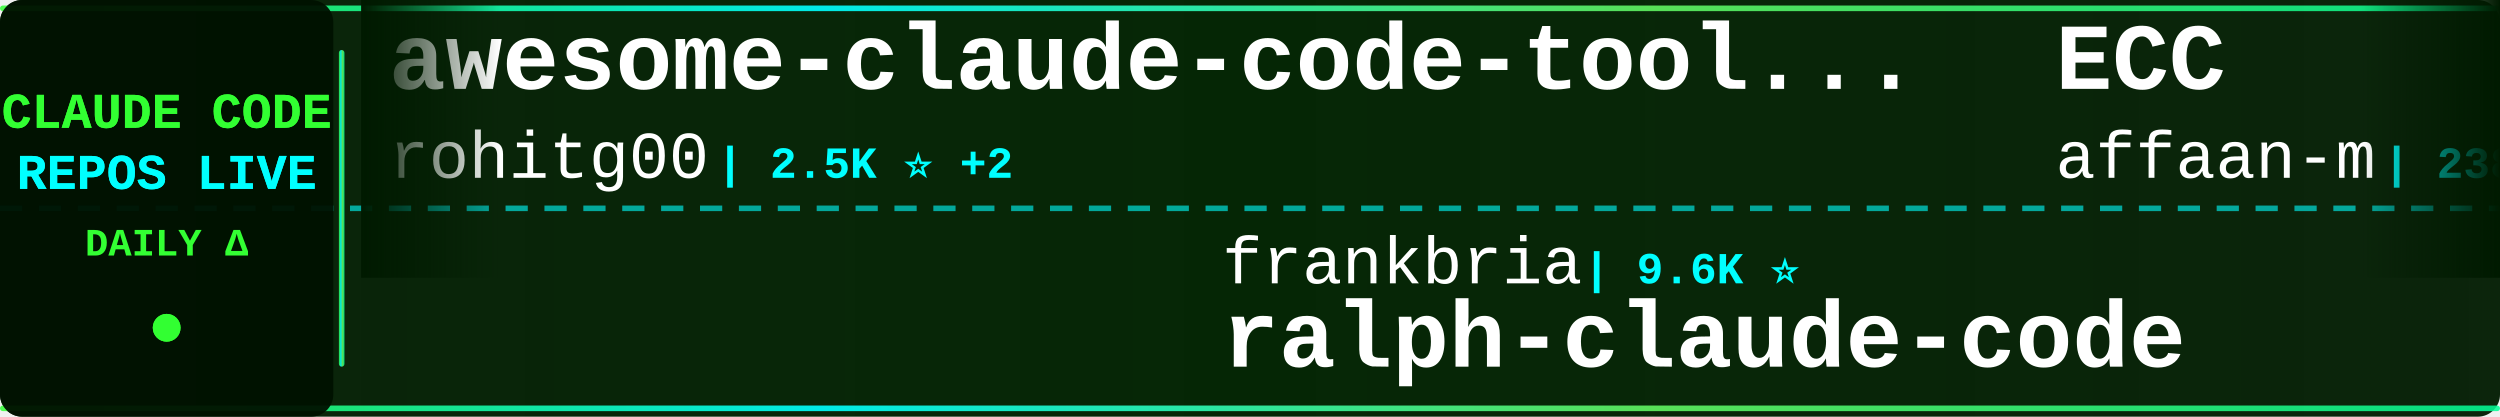
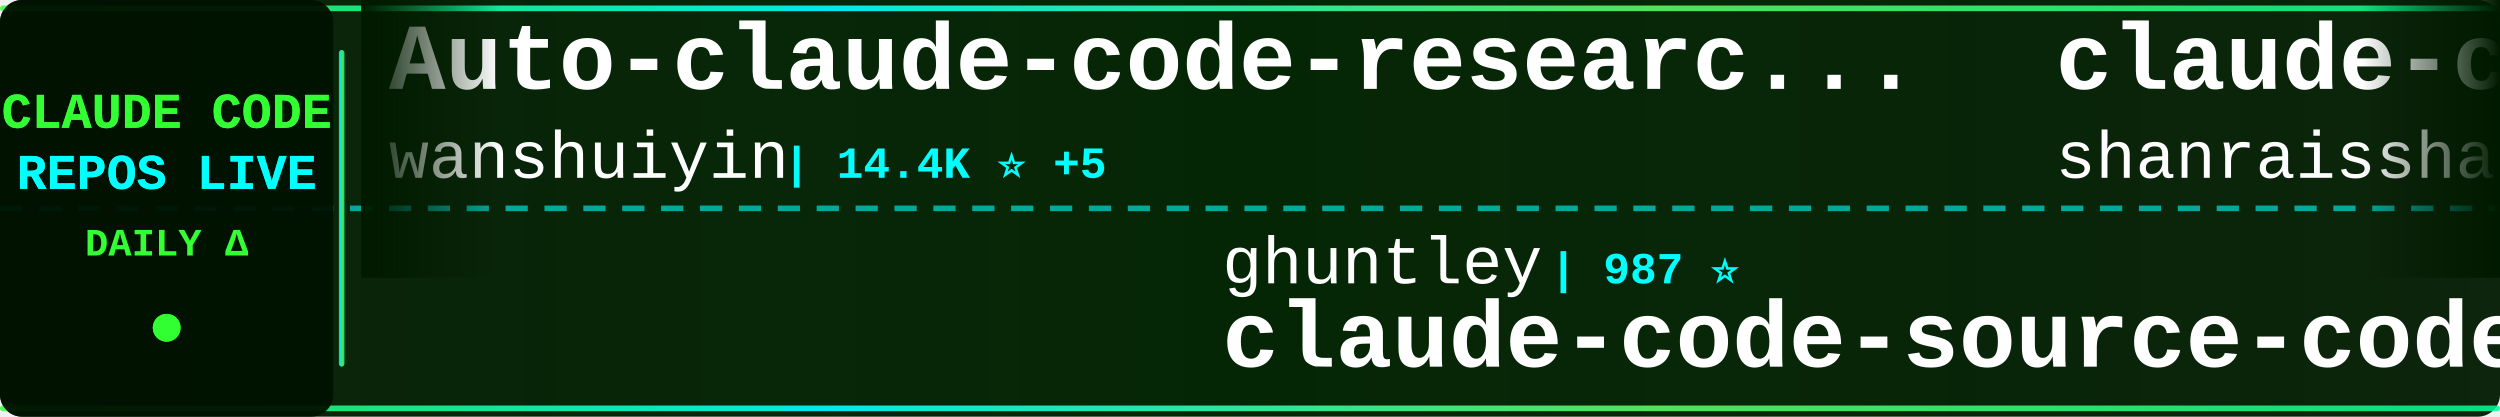
<svg xmlns="http://www.w3.org/2000/svg" width="900" height="150">
  <defs>
    <linearGradient id="tickerBg" x1="0%" y1="0%" x2="100%" y2="0%">
      <stop offset="0%" style="stop-color:#001a00;stop-opacity:0.95" />
      <stop offset="50%" style="stop-color:#002200;stop-opacity:0.98" />
      <stop offset="100%" style="stop-color:#001a00;stop-opacity:0.95" />
    </linearGradient>
    <linearGradient id="borderGrad" x1="0%" y1="0%" x2="100%" y2="0%">
      <stop offset="0%" style="stop-color:#33ff33;stop-opacity:0.85">
        <animate attributeName="stop-opacity" values="0.85;1;0.85" dur="2s" repeatCount="indefinite" />
      </stop>
      <stop offset="33%" style="stop-color:#00ffff;stop-opacity:0.9">
        <animate attributeName="stop-opacity" values="0.9;1;0.9" dur="2.2s" repeatCount="indefinite" />
      </stop>
      <stop offset="66%" style="stop-color:#66ff66;stop-opacity:0.85">
        <animate attributeName="stop-opacity" values="0.85;1;0.85" dur="1.8s" repeatCount="indefinite" />
      </stop>
      <stop offset="100%" style="stop-color:#00ff99;stop-opacity:0.85">
        <animate attributeName="stop-opacity" values="0.85;1;0.85" dur="2s" repeatCount="indefinite" />
      </stop>
    </linearGradient>
    <filter id="textGlow">
      <feGaussianBlur stdDeviation="0.1" result="coloredBlur" />
      <feMerge>
        <feMergeNode in="coloredBlur" />
        <feMergeNode in="SourceGraphic" />
      </feMerge>
    </filter>
    <filter id="metricGlow">
      <feGaussianBlur stdDeviation="0.2" result="coloredBlur" />
      <feMerge>
        <feMergeNode in="coloredBlur" />
        <feMergeNode in="SourceGraphic" />
      </feMerge>
    </filter>
    <linearGradient id="leftFade" x1="0%" y1="0%" x2="100%" y2="0%">
      <stop offset="0%" style="stop-color:#001a00;stop-opacity:1" />
      <stop offset="100%" style="stop-color:#001a00;stop-opacity:0" />
    </linearGradient>
    <linearGradient id="rightFade" x1="0%" y1="0%" x2="100%" y2="0%">
      <stop offset="0%" style="stop-color:#001a00;stop-opacity:0" />
      <stop offset="100%" style="stop-color:#001a00;stop-opacity:1" />
    </linearGradient>
  </defs>
  <rect width="900" height="150" fill="url(#tickerBg)" rx="8" />
  <rect x="0" y="2" width="900" height="2" fill="url(#borderGrad)" rx="1" />
  <rect x="0" y="146" width="900" height="2" fill="url(#borderGrad)" rx="1" />
  <line x1="0" y1="75" x2="900" y2="75" stroke="#00ffff" stroke-width="2" stroke-dasharray="8 6" opacity="0.6" />
  <rect x="0" y="0" width="120" height="150" fill="#001100" opacity="0.95" rx="8" />
  <text x="60" y="46" font-family="'Courier New', monospace" font-size="18" font-weight="bold" fill="#33ff33" text-anchor="middle" filter="url(#textGlow)">
    CLAUDE CODE
  </text>
  <text x="60" y="68" font-family="'Courier New', monospace" font-size="18" font-weight="bold" fill="#00ffff" text-anchor="middle" filter="url(#textGlow)">
    REPOS LIVE
  </text>
  <text x="60" y="92" font-family="'Courier New', monospace" font-size="14" font-weight="bold" fill="#33ff33" text-anchor="middle">
    DAILY Δ
  </text>
  <circle cx="60" cy="118" r="5" fill="#33ff33" filter="url(#metricGlow)">
    <animate attributeName="r" values="4;6;4" dur="1.5s" repeatCount="indefinite" />
    <animate attributeName="opacity" values="0.6;1;0.6" dur="1.5s" repeatCount="indefinite" />
  </circle>
  <rect x="122" y="18" width="2" height="114" fill="url(#borderGrad)" rx="1" />
  <clipPath id="tickerClip">
    <rect x="130" y="0" width="770" height="150" />
  </clipPath>
  <g clip-path="url(#tickerClip)">
    <g id="tickerItems">
      <animateTransform attributeName="transform" attributeType="XML" type="translate" from="0 0" to="-3000 0" dur="54s" repeatCount="indefinite" />
      <g transform="translate(0, 0)">
-         <text x="140" y="32" font-family="'Courier New', monospace" font-size="34" font-weight="bold" fill="#ffffff">awesome-claude-code-tool...</text>
-         <text x="140" y="64" font-family="'Courier New', monospace" font-size="24" font-weight="normal" fill="#ffffff" opacity="1.0">rohitg00</text>
-         <text x="258" y="64" font-family="'Courier New', monospace" font-size="16" font-weight="bold" fill="#00ffff"> | 2.5K ⭐ +2</text>
+         <text x="140" y="32" font-family="'Courier New', monospace" font-size="34" font-weight="bold" fill="#ffffff">Auto-claude-code-researc...</text>
+         <text x="140" y="64" font-family="'Courier New', monospace" font-size="24" font-weight="normal" fill="#ffffff" opacity="1.0">wanshuiyin</text>
+         <text x="282" y="64" font-family="'Courier New', monospace" font-size="16" font-weight="bold" fill="#00ffff"> | 14.4K ⭐ +5</text>
      </g>
      <g transform="translate(300, 0)">
-         <text x="140" y="102" font-family="'Courier New', monospace" font-size="24" font-weight="normal" fill="#ffffff" opacity="1.0">frankbria</text>
-         <text x="270" y="102" font-family="'Courier New', monospace" font-size="16" font-weight="bold" fill="#00ffff"> | 9.6K ⭐</text>
-         <text x="140" y="132" font-family="'Courier New', monospace" font-size="34" font-weight="bold" fill="#ffffff">ralph-claude-code</text>
+         <text x="140" y="102" font-family="'Courier New', monospace" font-size="24" font-weight="normal" fill="#ffffff" opacity="1.0">ghuntley</text>
+         <text x="258" y="102" font-family="'Courier New', monospace" font-size="16" font-weight="bold" fill="#00ffff"> | 987 ⭐</text>
+         <text x="140" y="132" font-family="'Courier New', monospace" font-size="34" font-weight="bold" fill="#ffffff">claude-code-source-code-...</text>
      </g>
      <g transform="translate(600, 0)">
-         <text x="140" y="32" font-family="'Courier New', monospace" font-size="34" font-weight="bold" fill="#ffffff">ECC</text>
-         <text x="140" y="64" font-family="'Courier New', monospace" font-size="24" font-weight="normal" fill="#ffffff" opacity="1.0">affaan-m</text>
-         <text x="258" y="64" font-family="'Courier New', monospace" font-size="16" font-weight="bold" fill="#00ffff"> | 238.7K ⭐ +20</text>
+         <text x="140" y="32" font-family="'Courier New', monospace" font-size="34" font-weight="bold" fill="#ffffff">claude-code-best-practic...</text>
+         <text x="140" y="64" font-family="'Courier New', monospace" font-size="24" font-weight="normal" fill="#ffffff" opacity="1.0">shanraisshan</text>
+         <text x="306" y="64" font-family="'Courier New', monospace" font-size="16" font-weight="bold" fill="#00ffff"> | 64.2K ⭐ +1</text>
      </g>
      <g transform="translate(900, 0)">
-         <text x="140" y="102" font-family="'Courier New', monospace" font-size="24" font-weight="normal" fill="#ffffff" opacity="1.0">777genius</text>
-         <text x="270" y="102" font-family="'Courier New', monospace" font-size="16" font-weight="bold" fill="#00ffff"> | 925 ⭐</text>
-         <text x="140" y="132" font-family="'Courier New', monospace" font-size="34" font-weight="bold" fill="#ffffff">claude-code-source-code</text>
+         <text x="140" y="102" font-family="'Courier New', monospace" font-size="24" font-weight="normal" fill="#ffffff" opacity="1.0">xu-xiang</text>
+         <text x="258" y="102" font-family="'Courier New', monospace" font-size="16" font-weight="bold" fill="#00ffff"> | 1.8K ⭐</text>
+         <text x="140" y="132" font-family="'Courier New', monospace" font-size="34" font-weight="bold" fill="#ffffff">everything-claude-code-z...</text>
      </g>
      <g transform="translate(1200, 0)">
+         <text x="140" y="32" font-family="'Courier New', monospace" font-size="34" font-weight="bold" fill="#ffffff">claude-code-workflows</text>
+         <text x="140" y="64" font-family="'Courier New', monospace" font-size="24" font-weight="normal" fill="#ffffff" opacity="1.0">OneRedOak</text>
+         <text x="270" y="64" font-family="'Courier New', monospace" font-size="16" font-weight="bold" fill="#00ffff"> | 3.9K ⭐</text>
+       </g>
+       <g transform="translate(1500, 0)">
+         <text x="140" y="102" font-family="'Courier New', monospace" font-size="24" font-weight="normal" fill="#ffffff" opacity="1.0">huangserva</text>
+         <text x="282" y="102" font-family="'Courier New', monospace" font-size="16" font-weight="bold" fill="#00ffff"> | 622 ⭐</text>
+         <text x="140" y="132" font-family="'Courier New', monospace" font-size="34" font-weight="bold" fill="#ffffff">claude-code-cli</text>
+       </g>
+       <g transform="translate(1800, 0)">
        <text x="140" y="32" font-family="'Courier New', monospace" font-size="34" font-weight="bold" fill="#ffffff">claude-code-base-action</text>
        <text x="140" y="64" font-family="'Courier New', monospace" font-size="24" font-weight="normal" fill="#ffffff" opacity="1.0">anthropics</text>
        <text x="282" y="64" font-family="'Courier New', monospace" font-size="16" font-weight="bold" fill="#00ffff"> | 939 ⭐</text>
      </g>
-       <g transform="translate(1500, 0)">
-         <text x="140" y="102" font-family="'Courier New', monospace" font-size="24" font-weight="normal" fill="#ffffff" opacity="1.0">jqueryscript</text>
-         <text x="306" y="102" font-family="'Courier New', monospace" font-size="16" font-weight="bold" fill="#00ffff"> | 492 ⭐ +1</text>
-         <text x="140" y="132" font-family="'Courier New', monospace" font-size="34" font-weight="bold" fill="#ffffff">awesome-claude-code</text>
-       </g>
-       <g transform="translate(1800, 0)">
-         <text x="140" y="32" font-family="'Courier New', monospace" font-size="34" font-weight="bold" fill="#ffffff">claude-code-settings</text>
-         <text x="140" y="64" font-family="'Courier New', monospace" font-size="24" font-weight="normal" fill="#ffffff" opacity="1.0">feiskyer</text>
-         <text x="258" y="64" font-family="'Courier New', monospace" font-size="16" font-weight="bold" fill="#00ffff"> | 1.6K ⭐</text>
-       </g>
      <g transform="translate(2100, 0)">
-         <text x="140" y="102" font-family="'Courier New', monospace" font-size="24" font-weight="normal" fill="#ffffff" opacity="1.0">nicedreamzapp</text>
-         <text x="318" y="102" font-family="'Courier New', monospace" font-size="16" font-weight="bold" fill="#00ffff"> | 3.2K ⭐</text>
-         <text x="140" y="132" font-family="'Courier New', monospace" font-size="34" font-weight="bold" fill="#ffffff">claude-code-local</text>
+         <text x="140" y="102" font-family="'Courier New', monospace" font-size="24" font-weight="normal" fill="#ffffff" opacity="1.0">rohitg00</text>
+         <text x="258" y="102" font-family="'Courier New', monospace" font-size="16" font-weight="bold" fill="#00ffff"> | 2.5K ⭐</text>
+         <text x="140" y="132" font-family="'Courier New', monospace" font-size="34" font-weight="bold" fill="#ffffff">awesome-claude-code-tool...</text>
      </g>
      <g transform="translate(2400, 0)">
-         <text x="140" y="32" font-family="'Courier New', monospace" font-size="34" font-weight="bold" fill="#ffffff">Claude-Code-Game-Studios</text>
-         <text x="140" y="64" font-family="'Courier New', monospace" font-size="24" font-weight="normal" fill="#ffffff" opacity="1.0">Donchitos</text>
-         <text x="270" y="64" font-family="'Courier New', monospace" font-size="16" font-weight="bold" fill="#00ffff"> | 23.7K ⭐ +1</text>
+         <text x="140" y="32" font-family="'Courier New', monospace" font-size="34" font-weight="bold" fill="#ffffff">claude-code-tips</text>
+         <text x="140" y="64" font-family="'Courier New', monospace" font-size="24" font-weight="normal" fill="#ffffff" opacity="1.0">ykdojo</text>
+         <text x="234" y="64" font-family="'Courier New', monospace" font-size="16" font-weight="bold" fill="#00ffff"> | 9.6K ⭐ +2</text>
      </g>
      <g transform="translate(2700, 0)">
-         <text x="140" y="102" font-family="'Courier New', monospace" font-size="24" font-weight="normal" fill="#ffffff" opacity="1.0">alirezarezvani</text>
-         <text x="330" y="102" font-family="'Courier New', monospace" font-size="16" font-weight="bold" fill="#00ffff"> | 24.1K ⭐ +7</text>
-         <text x="140" y="132" font-family="'Courier New', monospace" font-size="34" font-weight="bold" fill="#ffffff">claude-skills</text>
+         <text x="140" y="102" font-family="'Courier New', monospace" font-size="24" font-weight="normal" fill="#ffffff" opacity="1.0">Windy3f3f3f3f</text>
+         <text x="318" y="102" font-family="'Courier New', monospace" font-size="16" font-weight="bold" fill="#00ffff"> | 3.4K ⭐ +1</text>
+         <text x="140" y="132" font-family="'Courier New', monospace" font-size="34" font-weight="bold" fill="#ffffff">how-claude-code-works</text>
      </g>
      <g transform="translate(3000, 0)">
-         <text x="140" y="32" font-family="'Courier New', monospace" font-size="34" font-weight="bold" fill="#ffffff">awesome-claude-code-tool...</text>
-         <text x="140" y="64" font-family="'Courier New', monospace" font-size="24" font-weight="normal" fill="#ffffff" opacity="1.0">rohitg00</text>
-         <text x="258" y="64" font-family="'Courier New', monospace" font-size="16" font-weight="bold" fill="#00ffff"> | 2.5K ⭐ +2</text>
+         <text x="140" y="32" font-family="'Courier New', monospace" font-size="34" font-weight="bold" fill="#ffffff">Auto-claude-code-researc...</text>
+         <text x="140" y="64" font-family="'Courier New', monospace" font-size="24" font-weight="normal" fill="#ffffff" opacity="1.0">wanshuiyin</text>
+         <text x="282" y="64" font-family="'Courier New', monospace" font-size="16" font-weight="bold" fill="#00ffff"> | 14.4K ⭐ +5</text>
      </g>
      <g transform="translate(3300, 0)">
-         <text x="140" y="102" font-family="'Courier New', monospace" font-size="24" font-weight="normal" fill="#ffffff" opacity="1.0">frankbria</text>
-         <text x="270" y="102" font-family="'Courier New', monospace" font-size="16" font-weight="bold" fill="#00ffff"> | 9.6K ⭐</text>
-         <text x="140" y="132" font-family="'Courier New', monospace" font-size="34" font-weight="bold" fill="#ffffff">ralph-claude-code</text>
+         <text x="140" y="102" font-family="'Courier New', monospace" font-size="24" font-weight="normal" fill="#ffffff" opacity="1.0">ghuntley</text>
+         <text x="258" y="102" font-family="'Courier New', monospace" font-size="16" font-weight="bold" fill="#00ffff"> | 987 ⭐</text>
+         <text x="140" y="132" font-family="'Courier New', monospace" font-size="34" font-weight="bold" fill="#ffffff">claude-code-source-code-...</text>
      </g>
      <g transform="translate(3600, 0)">
-         <text x="140" y="32" font-family="'Courier New', monospace" font-size="34" font-weight="bold" fill="#ffffff">ECC</text>
-         <text x="140" y="64" font-family="'Courier New', monospace" font-size="24" font-weight="normal" fill="#ffffff" opacity="1.0">affaan-m</text>
-         <text x="258" y="64" font-family="'Courier New', monospace" font-size="16" font-weight="bold" fill="#00ffff"> | 238.7K ⭐ +20</text>
+         <text x="140" y="32" font-family="'Courier New', monospace" font-size="34" font-weight="bold" fill="#ffffff">claude-code-best-practic...</text>
+         <text x="140" y="64" font-family="'Courier New', monospace" font-size="24" font-weight="normal" fill="#ffffff" opacity="1.0">shanraisshan</text>
+         <text x="306" y="64" font-family="'Courier New', monospace" font-size="16" font-weight="bold" fill="#00ffff"> | 64.2K ⭐ +1</text>
      </g>
      <g transform="translate(3900, 0)">
-         <text x="140" y="102" font-family="'Courier New', monospace" font-size="24" font-weight="normal" fill="#ffffff" opacity="1.0">777genius</text>
-         <text x="270" y="102" font-family="'Courier New', monospace" font-size="16" font-weight="bold" fill="#00ffff"> | 925 ⭐</text>
-         <text x="140" y="132" font-family="'Courier New', monospace" font-size="34" font-weight="bold" fill="#ffffff">claude-code-source-code</text>
+         <text x="140" y="102" font-family="'Courier New', monospace" font-size="24" font-weight="normal" fill="#ffffff" opacity="1.0">xu-xiang</text>
+         <text x="258" y="102" font-family="'Courier New', monospace" font-size="16" font-weight="bold" fill="#00ffff"> | 1.8K ⭐</text>
+         <text x="140" y="132" font-family="'Courier New', monospace" font-size="34" font-weight="bold" fill="#ffffff">everything-claude-code-z...</text>
      </g>
    </g>
  </g>
  <rect x="130" y="0" width="50" height="100" fill="url(#leftFade)" />
  <rect x="850" y="0" width="50" height="100" fill="url(#rightFade)" />
</svg>
